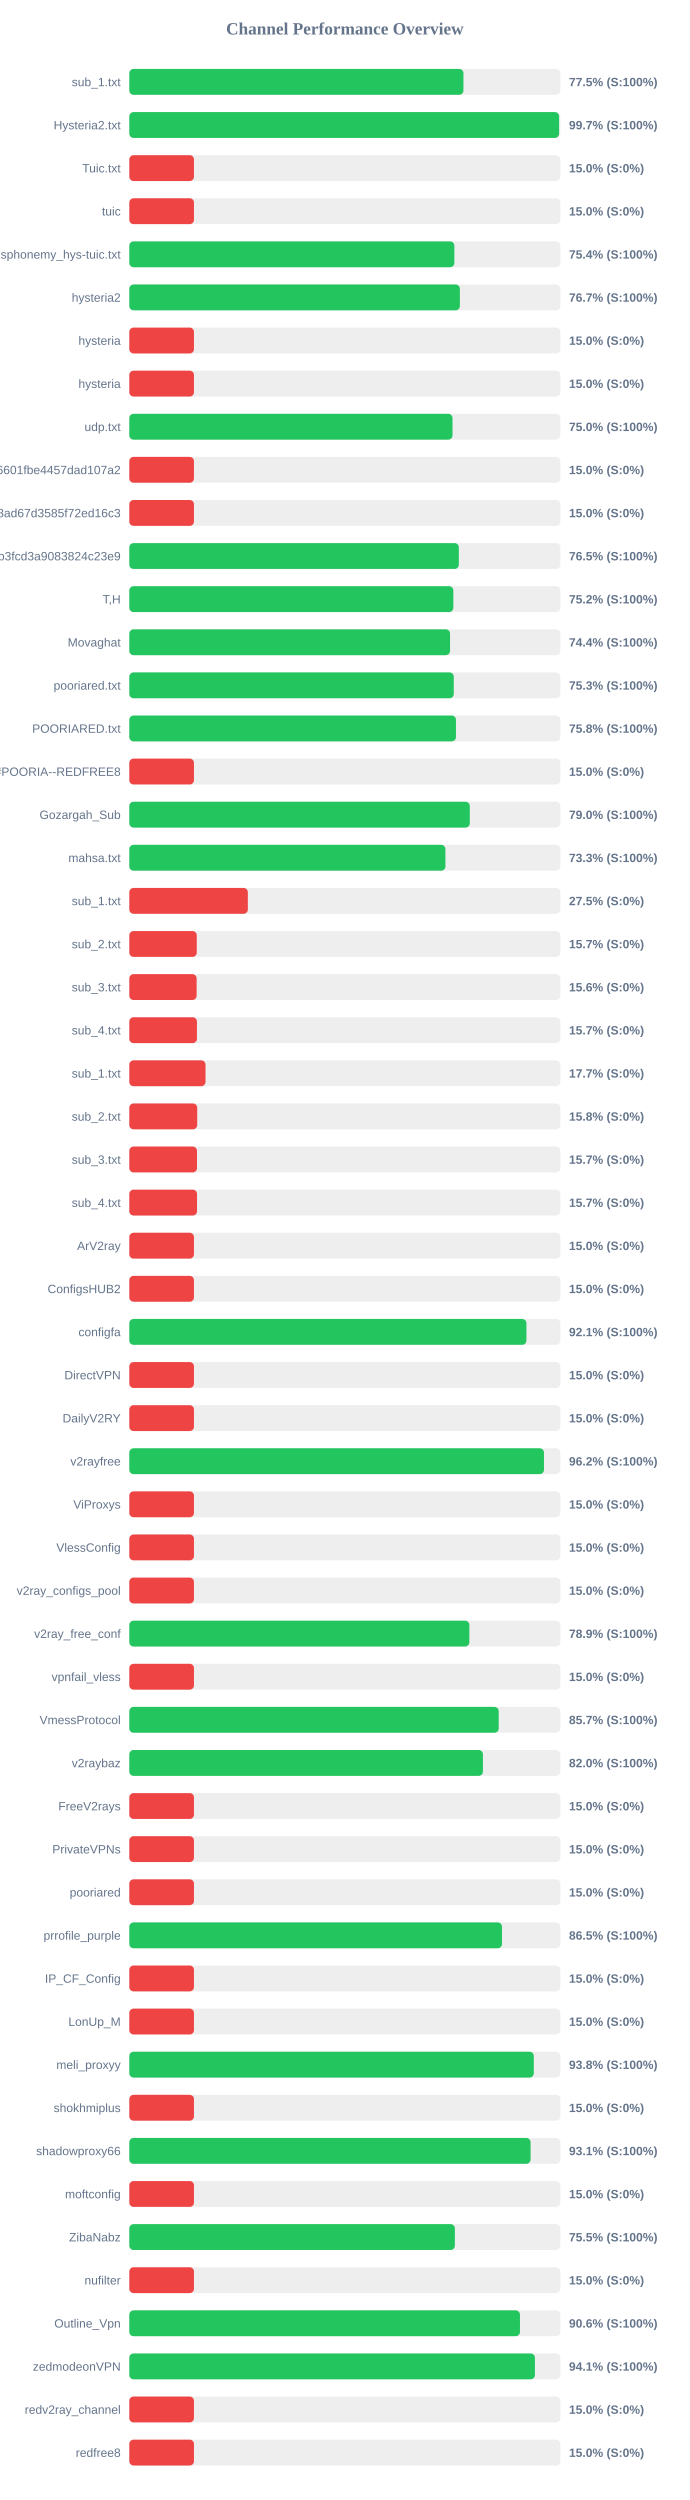
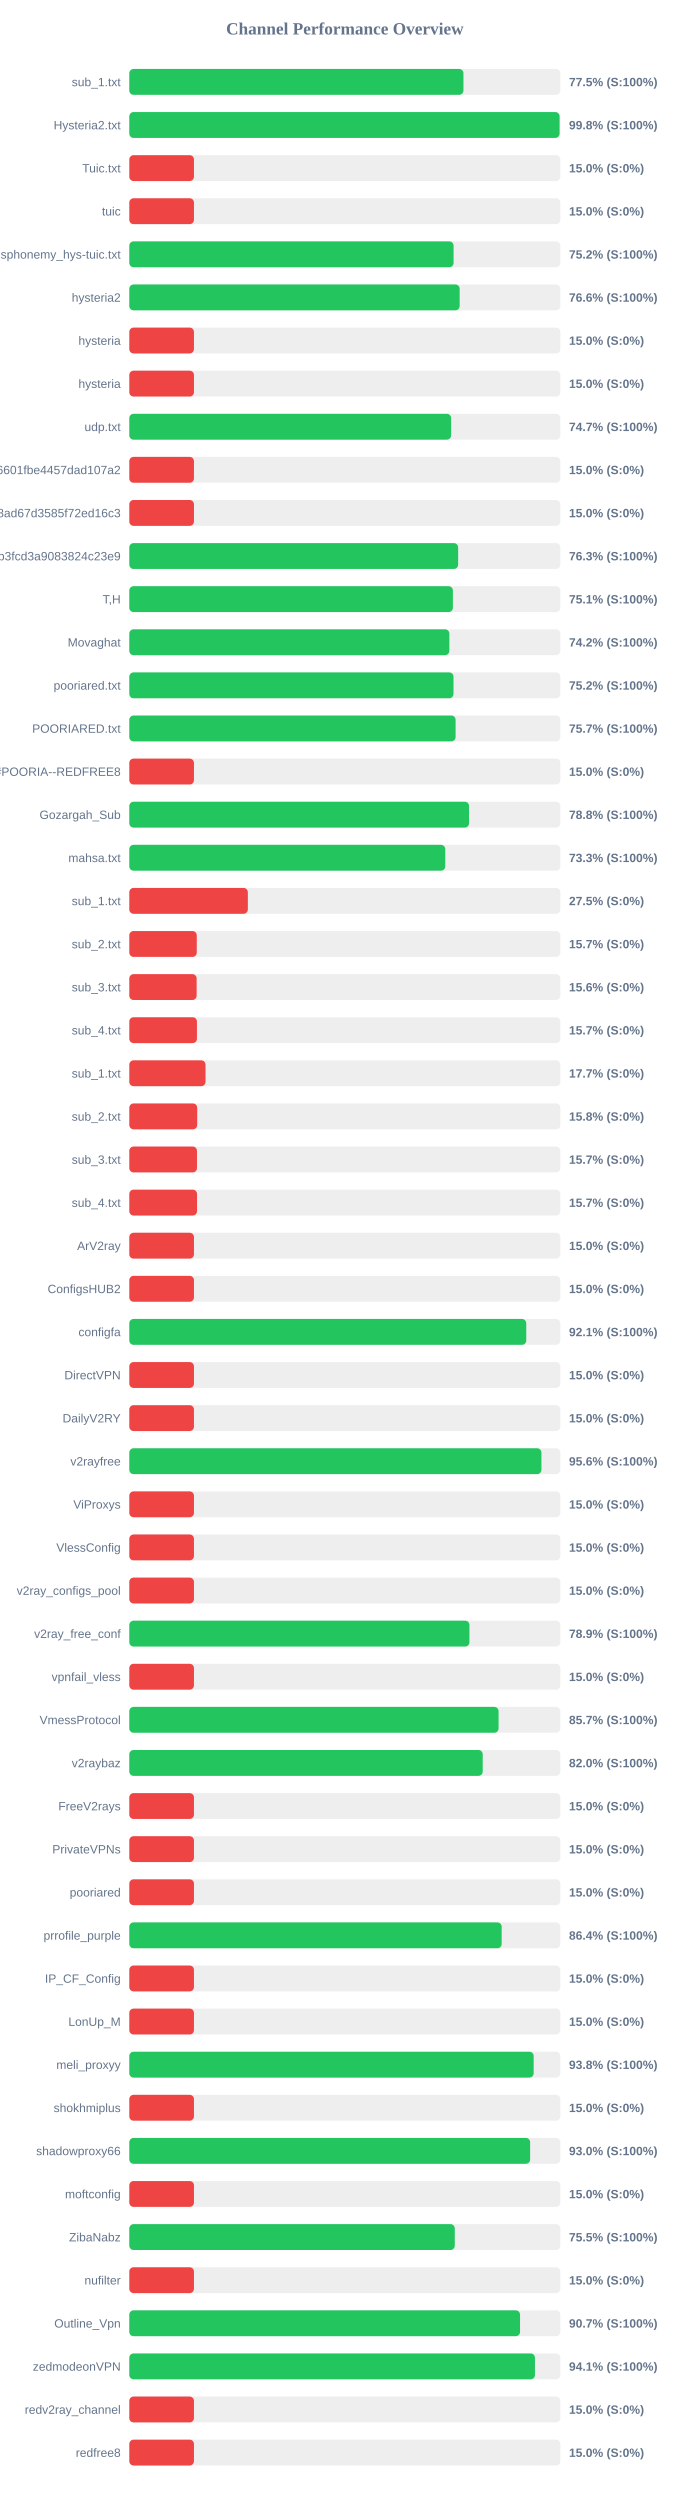
<svg xmlns="http://www.w3.org/2000/svg" width="800" height="2900" version="1.1">
  <style>
        .row { font: 14px Arial; fill: #64748b; }
        .score { font: bold 14px Arial; fill: #64748b; }
    </style>
  <text x="400" y="40" text-anchor="middle" font-size="20px" font-weight="bold" fill="#64748b">Channel Performance Overview</text>
  <rect x="150" y="80" width="500" height="30" fill="#eee" rx="5" />
  <rect x="150" y="80" width="387.6" height="30" fill="#22c55e" rx="5" />
  <text x="140" y="100" text-anchor="end" class="row">sub_1.txt</text>
  <text x="660" y="100" text-anchor="start" class="score">77.5% (S:100%)</text>
  <rect x="150" y="130" width="500" height="30" fill="#eee" rx="5" />
-   <rect x="150" y="130" width="498.55" height="30" fill="#22c55e" rx="5" />
+   <rect x="150" y="130" width="499.1" height="30" fill="#22c55e" rx="5" />
  <text x="140" y="150" text-anchor="end" class="row">Hysteria2.txt</text>
-   <text x="660" y="150" text-anchor="start" class="score">99.7% (S:100%)</text>
+   <text x="660" y="150" text-anchor="start" class="score">99.8% (S:100%)</text>
  <rect x="150" y="180" width="500" height="30" fill="#eee" rx="5" />
  <rect x="150" y="180" width="75.0" height="30" fill="#ef4444" rx="5" />
  <text x="140" y="200" text-anchor="end" class="row">Tuic.txt</text>
  <text x="660" y="200" text-anchor="start" class="score">15.0% (S:0%)</text>
  <rect x="150" y="230" width="500" height="30" fill="#eee" rx="5" />
  <rect x="150" y="230" width="75.0" height="30" fill="#ef4444" rx="5" />
  <text x="140" y="250" text-anchor="end" class="row">tuic</text>
  <text x="660" y="250" text-anchor="start" class="score">15.0% (S:0%)</text>
  <rect x="150" y="280" width="500" height="30" fill="#eee" rx="5" />
-   <rect x="150" y="280" width="377.05" height="30" fill="#22c55e" rx="5" />
+   <rect x="150" y="280" width="376.15" height="30" fill="#22c55e" rx="5" />
  <text x="140" y="300" text-anchor="end" class="row">ndsphonemy_hys-tuic.txt</text>
-   <text x="660" y="300" text-anchor="start" class="score">75.4% (S:100%)</text>
+   <text x="660" y="300" text-anchor="start" class="score">75.2% (S:100%)</text>
  <rect x="150" y="330" width="500" height="30" fill="#eee" rx="5" />
-   <rect x="150" y="330" width="383.45" height="30" fill="#22c55e" rx="5" />
+   <rect x="150" y="330" width="383.2" height="30" fill="#22c55e" rx="5" />
  <text x="140" y="350" text-anchor="end" class="row">hysteria2</text>
-   <text x="660" y="350" text-anchor="start" class="score">76.7% (S:100%)</text>
+   <text x="660" y="350" text-anchor="start" class="score">76.6% (S:100%)</text>
  <rect x="150" y="380" width="500" height="30" fill="#eee" rx="5" />
  <rect x="150" y="380" width="75.0" height="30" fill="#ef4444" rx="5" />
  <text x="140" y="400" text-anchor="end" class="row">hysteria</text>
  <text x="660" y="400" text-anchor="start" class="score">15.0% (S:0%)</text>
  <rect x="150" y="430" width="500" height="30" fill="#eee" rx="5" />
  <rect x="150" y="430" width="75.0" height="30" fill="#ef4444" rx="5" />
  <text x="140" y="450" text-anchor="end" class="row">hysteria</text>
  <text x="660" y="450" text-anchor="start" class="score">15.0% (S:0%)</text>
  <rect x="150" y="480" width="500" height="30" fill="#eee" rx="5" />
-   <rect x="150" y="480" width="374.9" height="30" fill="#22c55e" rx="5" />
+   <rect x="150" y="480" width="373.3" height="30" fill="#22c55e" rx="5" />
  <text x="140" y="500" text-anchor="end" class="row">udp.txt</text>
-   <text x="660" y="500" text-anchor="start" class="score">75.0% (S:100%)</text>
+   <text x="660" y="500" text-anchor="start" class="score">74.7% (S:100%)</text>
  <rect x="150" y="530" width="500" height="30" fill="#eee" rx="5" />
  <rect x="150" y="530" width="75.0" height="30" fill="#ef4444" rx="5" />
  <text x="140" y="550" text-anchor="end" class="row">6ca22ad3b96aa6601fbe4457dad107a2</text>
  <text x="660" y="550" text-anchor="start" class="score">15.0% (S:0%)</text>
  <rect x="150" y="580" width="500" height="30" fill="#eee" rx="5" />
  <rect x="150" y="580" width="75.0" height="30" fill="#ef4444" rx="5" />
  <text x="140" y="600" text-anchor="end" class="row">d2ddf60933dd08ad67d3585f72ed16c3</text>
  <text x="660" y="600" text-anchor="start" class="score">15.0% (S:0%)</text>
  <rect x="150" y="630" width="500" height="30" fill="#eee" rx="5" />
-   <rect x="150" y="630" width="382.25" height="30" fill="#22c55e" rx="5" />
+   <rect x="150" y="630" width="381.45" height="30" fill="#22c55e" rx="5" />
  <text x="140" y="650" text-anchor="end" class="row">subscribe?token=8bc38a0c131e9b3fcd3a9083824c23e9</text>
-   <text x="660" y="650" text-anchor="start" class="score">76.5% (S:100%)</text>
+   <text x="660" y="650" text-anchor="start" class="score">76.3% (S:100%)</text>
  <rect x="150" y="680" width="500" height="30" fill="#eee" rx="5" />
-   <rect x="150" y="680" width="375.85" height="30" fill="#22c55e" rx="5" />
+   <rect x="150" y="680" width="375.35" height="30" fill="#22c55e" rx="5" />
  <text x="140" y="700" text-anchor="end" class="row">T,H</text>
-   <text x="660" y="700" text-anchor="start" class="score">75.2% (S:100%)</text>
+   <text x="660" y="700" text-anchor="start" class="score">75.1% (S:100%)</text>
  <rect x="150" y="730" width="500" height="30" fill="#eee" rx="5" />
-   <rect x="150" y="730" width="372.05" height="30" fill="#22c55e" rx="5" />
+   <rect x="150" y="730" width="371.25" height="30" fill="#22c55e" rx="5" />
  <text x="140" y="750" text-anchor="end" class="row">Movaghat</text>
-   <text x="660" y="750" text-anchor="start" class="score">74.4% (S:100%)</text>
+   <text x="660" y="750" text-anchor="start" class="score">74.2% (S:100%)</text>
  <rect x="150" y="780" width="500" height="30" fill="#eee" rx="5" />
-   <rect x="150" y="780" width="376.35" height="30" fill="#22c55e" rx="5" />
+   <rect x="150" y="780" width="376.05" height="30" fill="#22c55e" rx="5" />
  <text x="140" y="800" text-anchor="end" class="row">pooriared.txt</text>
-   <text x="660" y="800" text-anchor="start" class="score">75.3% (S:100%)</text>
+   <text x="660" y="800" text-anchor="start" class="score">75.2% (S:100%)</text>
  <rect x="150" y="830" width="500" height="30" fill="#eee" rx="5" />
-   <rect x="150" y="830" width="378.9" height="30" fill="#22c55e" rx="5" />
+   <rect x="150" y="830" width="378.5" height="30" fill="#22c55e" rx="5" />
  <text x="140" y="850" text-anchor="end" class="row">POORIARED.txt</text>
-   <text x="660" y="850" text-anchor="start" class="score">75.8% (S:100%)</text>
+   <text x="660" y="850" text-anchor="start" class="score">75.7% (S:100%)</text>
  <rect x="150" y="880" width="500" height="30" fill="#eee" rx="5" />
  <rect x="150" y="880" width="75.0" height="30" fill="#ef4444" rx="5" />
  <text x="140" y="900" text-anchor="end" class="row">POORIA--REDFREE8.txt#POORIA--REDFREE8</text>
  <text x="660" y="900" text-anchor="start" class="score">15.0% (S:0%)</text>
  <rect x="150" y="930" width="500" height="30" fill="#eee" rx="5" />
-   <rect x="150" y="930" width="394.95" height="30" fill="#22c55e" rx="5" />
+   <rect x="150" y="930" width="394.1" height="30" fill="#22c55e" rx="5" />
  <text x="140" y="950" text-anchor="end" class="row">Gozargah_Sub</text>
-   <text x="660" y="950" text-anchor="start" class="score">79.0% (S:100%)</text>
+   <text x="660" y="950" text-anchor="start" class="score">78.8% (S:100%)</text>
  <rect x="150" y="980" width="500" height="30" fill="#eee" rx="5" />
-   <rect x="150" y="980" width="366.7" height="30" fill="#22c55e" rx="5" />
+   <rect x="150" y="980" width="366.5" height="30" fill="#22c55e" rx="5" />
  <text x="140" y="1000" text-anchor="end" class="row">mahsa.txt</text>
  <text x="660" y="1000" text-anchor="start" class="score">73.3% (S:100%)</text>
  <rect x="150" y="1030" width="500" height="30" fill="#eee" rx="5" />
  <rect x="150" y="1030" width="137.5" height="30" fill="#ef4444" rx="5" />
  <text x="140" y="1050" text-anchor="end" class="row">sub_1.txt</text>
  <text x="660" y="1050" text-anchor="start" class="score">27.5% (S:0%)</text>
  <rect x="150" y="1080" width="500" height="30" fill="#eee" rx="5" />
  <rect x="150" y="1080" width="78.25" height="30" fill="#ef4444" rx="5" />
  <text x="140" y="1100" text-anchor="end" class="row">sub_2.txt</text>
  <text x="660" y="1100" text-anchor="start" class="score">15.7% (S:0%)</text>
  <rect x="150" y="1130" width="500" height="30" fill="#eee" rx="5" />
  <rect x="150" y="1130" width="78.1" height="30" fill="#ef4444" rx="5" />
  <text x="140" y="1150" text-anchor="end" class="row">sub_3.txt</text>
  <text x="660" y="1150" text-anchor="start" class="score">15.6% (S:0%)</text>
  <rect x="150" y="1180" width="500" height="30" fill="#eee" rx="5" />
  <rect x="150" y="1180" width="78.45" height="30" fill="#ef4444" rx="5" />
  <text x="140" y="1200" text-anchor="end" class="row">sub_4.txt</text>
  <text x="660" y="1200" text-anchor="start" class="score">15.7% (S:0%)</text>
  <rect x="150" y="1230" width="500" height="30" fill="#eee" rx="5" />
  <rect x="150" y="1230" width="88.4" height="30" fill="#ef4444" rx="5" />
  <text x="140" y="1250" text-anchor="end" class="row">sub_1.txt</text>
  <text x="660" y="1250" text-anchor="start" class="score">17.7% (S:0%)</text>
  <rect x="150" y="1280" width="500" height="30" fill="#eee" rx="5" />
  <rect x="150" y="1280" width="78.75" height="30" fill="#ef4444" rx="5" />
  <text x="140" y="1300" text-anchor="end" class="row">sub_2.txt</text>
  <text x="660" y="1300" text-anchor="start" class="score">15.8% (S:0%)</text>
  <rect x="150" y="1330" width="500" height="30" fill="#eee" rx="5" />
  <rect x="150" y="1330" width="78.5" height="30" fill="#ef4444" rx="5" />
  <text x="140" y="1350" text-anchor="end" class="row">sub_3.txt</text>
  <text x="660" y="1350" text-anchor="start" class="score">15.7% (S:0%)</text>
  <rect x="150" y="1380" width="500" height="30" fill="#eee" rx="5" />
  <rect x="150" y="1380" width="78.55" height="30" fill="#ef4444" rx="5" />
  <text x="140" y="1400" text-anchor="end" class="row">sub_4.txt</text>
  <text x="660" y="1400" text-anchor="start" class="score">15.7% (S:0%)</text>
  <rect x="150" y="1430" width="500" height="30" fill="#eee" rx="5" />
  <rect x="150" y="1430" width="75.0" height="30" fill="#ef4444" rx="5" />
  <text x="140" y="1450" text-anchor="end" class="row">ArV2ray</text>
  <text x="660" y="1450" text-anchor="start" class="score">15.0% (S:0%)</text>
  <rect x="150" y="1480" width="500" height="30" fill="#eee" rx="5" />
  <rect x="150" y="1480" width="75.0" height="30" fill="#ef4444" rx="5" />
  <text x="140" y="1500" text-anchor="end" class="row">ConfigsHUB2</text>
  <text x="660" y="1500" text-anchor="start" class="score">15.0% (S:0%)</text>
  <rect x="150" y="1530" width="500" height="30" fill="#eee" rx="5" />
-   <rect x="150" y="1530" width="460.65" height="30" fill="#22c55e" rx="5" />
+   <rect x="150" y="1530" width="460.45" height="30" fill="#22c55e" rx="5" />
  <text x="140" y="1550" text-anchor="end" class="row">configfa</text>
  <text x="660" y="1550" text-anchor="start" class="score">92.1% (S:100%)</text>
  <rect x="150" y="1580" width="500" height="30" fill="#eee" rx="5" />
  <rect x="150" y="1580" width="75.0" height="30" fill="#ef4444" rx="5" />
  <text x="140" y="1600" text-anchor="end" class="row">DirectVPN</text>
  <text x="660" y="1600" text-anchor="start" class="score">15.0% (S:0%)</text>
  <rect x="150" y="1630" width="500" height="30" fill="#eee" rx="5" />
  <rect x="150" y="1630" width="75.0" height="30" fill="#ef4444" rx="5" />
  <text x="140" y="1650" text-anchor="end" class="row">DailyV2RY</text>
  <text x="660" y="1650" text-anchor="start" class="score">15.0% (S:0%)</text>
  <rect x="150" y="1680" width="500" height="30" fill="#eee" rx="5" />
-   <rect x="150" y="1680" width="481.0" height="30" fill="#22c55e" rx="5" />
+   <rect x="150" y="1680" width="478.05" height="30" fill="#22c55e" rx="5" />
  <text x="140" y="1700" text-anchor="end" class="row">v2rayfree</text>
-   <text x="660" y="1700" text-anchor="start" class="score">96.2% (S:100%)</text>
+   <text x="660" y="1700" text-anchor="start" class="score">95.6% (S:100%)</text>
  <rect x="150" y="1730" width="500" height="30" fill="#eee" rx="5" />
  <rect x="150" y="1730" width="75.0" height="30" fill="#ef4444" rx="5" />
  <text x="140" y="1750" text-anchor="end" class="row">ViProxys</text>
  <text x="660" y="1750" text-anchor="start" class="score">15.0% (S:0%)</text>
  <rect x="150" y="1780" width="500" height="30" fill="#eee" rx="5" />
  <rect x="150" y="1780" width="75.0" height="30" fill="#ef4444" rx="5" />
  <text x="140" y="1800" text-anchor="end" class="row">VlessConfig</text>
  <text x="660" y="1800" text-anchor="start" class="score">15.0% (S:0%)</text>
  <rect x="150" y="1830" width="500" height="30" fill="#eee" rx="5" />
  <rect x="150" y="1830" width="75.0" height="30" fill="#ef4444" rx="5" />
  <text x="140" y="1850" text-anchor="end" class="row">v2ray_configs_pool</text>
  <text x="660" y="1850" text-anchor="start" class="score">15.0% (S:0%)</text>
  <rect x="150" y="1880" width="500" height="30" fill="#eee" rx="5" />
-   <rect x="150" y="1880" width="394.45" height="30" fill="#22c55e" rx="5" />
+   <rect x="150" y="1880" width="394.55" height="30" fill="#22c55e" rx="5" />
  <text x="140" y="1900" text-anchor="end" class="row">v2ray_free_conf</text>
  <text x="660" y="1900" text-anchor="start" class="score">78.9% (S:100%)</text>
  <rect x="150" y="1930" width="500" height="30" fill="#eee" rx="5" />
  <rect x="150" y="1930" width="75.0" height="30" fill="#ef4444" rx="5" />
  <text x="140" y="1950" text-anchor="end" class="row">vpnfail_vless</text>
  <text x="660" y="1950" text-anchor="start" class="score">15.0% (S:0%)</text>
  <rect x="150" y="1980" width="500" height="30" fill="#eee" rx="5" />
-   <rect x="150" y="1980" width="428.5" height="30" fill="#22c55e" rx="5" />
+   <rect x="150" y="1980" width="428.35" height="30" fill="#22c55e" rx="5" />
  <text x="140" y="2000" text-anchor="end" class="row">VmessProtocol</text>
  <text x="660" y="2000" text-anchor="start" class="score">85.7% (S:100%)</text>
  <rect x="150" y="2030" width="500" height="30" fill="#eee" rx="5" />
-   <rect x="150" y="2030" width="410.2" height="30" fill="#22c55e" rx="5" />
+   <rect x="150" y="2030" width="409.95" height="30" fill="#22c55e" rx="5" />
  <text x="140" y="2050" text-anchor="end" class="row">v2raybaz</text>
  <text x="660" y="2050" text-anchor="start" class="score">82.0% (S:100%)</text>
  <rect x="150" y="2080" width="500" height="30" fill="#eee" rx="5" />
  <rect x="150" y="2080" width="75.0" height="30" fill="#ef4444" rx="5" />
  <text x="140" y="2100" text-anchor="end" class="row">FreeV2rays</text>
  <text x="660" y="2100" text-anchor="start" class="score">15.0% (S:0%)</text>
  <rect x="150" y="2130" width="500" height="30" fill="#eee" rx="5" />
  <rect x="150" y="2130" width="75.0" height="30" fill="#ef4444" rx="5" />
  <text x="140" y="2150" text-anchor="end" class="row">PrivateVPNs</text>
  <text x="660" y="2150" text-anchor="start" class="score">15.0% (S:0%)</text>
  <rect x="150" y="2180" width="500" height="30" fill="#eee" rx="5" />
  <rect x="150" y="2180" width="75.0" height="30" fill="#ef4444" rx="5" />
  <text x="140" y="2200" text-anchor="end" class="row">pooriared</text>
  <text x="660" y="2200" text-anchor="start" class="score">15.0% (S:0%)</text>
  <rect x="150" y="2230" width="500" height="30" fill="#eee" rx="5" />
-   <rect x="150" y="2230" width="432.3" height="30" fill="#22c55e" rx="5" />
+   <rect x="150" y="2230" width="431.95" height="30" fill="#22c55e" rx="5" />
  <text x="140" y="2250" text-anchor="end" class="row">prrofile_purple</text>
-   <text x="660" y="2250" text-anchor="start" class="score">86.5% (S:100%)</text>
+   <text x="660" y="2250" text-anchor="start" class="score">86.4% (S:100%)</text>
  <rect x="150" y="2280" width="500" height="30" fill="#eee" rx="5" />
  <rect x="150" y="2280" width="75.0" height="30" fill="#ef4444" rx="5" />
  <text x="140" y="2300" text-anchor="end" class="row">IP_CF_Config</text>
  <text x="660" y="2300" text-anchor="start" class="score">15.0% (S:0%)</text>
  <rect x="150" y="2330" width="500" height="30" fill="#eee" rx="5" />
  <rect x="150" y="2330" width="75.0" height="30" fill="#ef4444" rx="5" />
  <text x="140" y="2350" text-anchor="end" class="row">LonUp_M</text>
  <text x="660" y="2350" text-anchor="start" class="score">15.0% (S:0%)</text>
  <rect x="150" y="2380" width="500" height="30" fill="#eee" rx="5" />
-   <rect x="150" y="2380" width="469.2" height="30" fill="#22c55e" rx="5" />
+   <rect x="150" y="2380" width="469.05" height="30" fill="#22c55e" rx="5" />
  <text x="140" y="2400" text-anchor="end" class="row">meli_proxyy</text>
  <text x="660" y="2400" text-anchor="start" class="score">93.8% (S:100%)</text>
  <rect x="150" y="2430" width="500" height="30" fill="#eee" rx="5" />
  <rect x="150" y="2430" width="75.0" height="30" fill="#ef4444" rx="5" />
  <text x="140" y="2450" text-anchor="end" class="row">shokhmiplus</text>
  <text x="660" y="2450" text-anchor="start" class="score">15.0% (S:0%)</text>
  <rect x="150" y="2480" width="500" height="30" fill="#eee" rx="5" />
-   <rect x="150" y="2480" width="465.45" height="30" fill="#22c55e" rx="5" />
+   <rect x="150" y="2480" width="464.95" height="30" fill="#22c55e" rx="5" />
  <text x="140" y="2500" text-anchor="end" class="row">shadowproxy66</text>
-   <text x="660" y="2500" text-anchor="start" class="score">93.1% (S:100%)</text>
+   <text x="660" y="2500" text-anchor="start" class="score">93.0% (S:100%)</text>
  <rect x="150" y="2530" width="500" height="30" fill="#eee" rx="5" />
  <rect x="150" y="2530" width="75.0" height="30" fill="#ef4444" rx="5" />
  <text x="140" y="2550" text-anchor="end" class="row">moftconfig</text>
  <text x="660" y="2550" text-anchor="start" class="score">15.0% (S:0%)</text>
  <rect x="150" y="2580" width="500" height="30" fill="#eee" rx="5" />
-   <rect x="150" y="2580" width="377.65" height="30" fill="#22c55e" rx="5" />
+   <rect x="150" y="2580" width="377.55" height="30" fill="#22c55e" rx="5" />
  <text x="140" y="2600" text-anchor="end" class="row">ZibaNabz</text>
  <text x="660" y="2600" text-anchor="start" class="score">75.5% (S:100%)</text>
  <rect x="150" y="2630" width="500" height="30" fill="#eee" rx="5" />
  <rect x="150" y="2630" width="75.0" height="30" fill="#ef4444" rx="5" />
  <text x="140" y="2650" text-anchor="end" class="row">nufilter</text>
  <text x="660" y="2650" text-anchor="start" class="score">15.0% (S:0%)</text>
  <rect x="150" y="2680" width="500" height="30" fill="#eee" rx="5" />
-   <rect x="150" y="2680" width="453.15" height="30" fill="#22c55e" rx="5" />
+   <rect x="150" y="2680" width="453.25" height="30" fill="#22c55e" rx="5" />
  <text x="140" y="2700" text-anchor="end" class="row">Outline_Vpn</text>
-   <text x="660" y="2700" text-anchor="start" class="score">90.6% (S:100%)</text>
+   <text x="660" y="2700" text-anchor="start" class="score">90.7% (S:100%)</text>
  <rect x="150" y="2730" width="500" height="30" fill="#eee" rx="5" />
-   <rect x="150" y="2730" width="470.5" height="30" fill="#22c55e" rx="5" />
+   <rect x="150" y="2730" width="470.55" height="30" fill="#22c55e" rx="5" />
  <text x="140" y="2750" text-anchor="end" class="row">zedmodeonVPN</text>
  <text x="660" y="2750" text-anchor="start" class="score">94.1% (S:100%)</text>
  <rect x="150" y="2780" width="500" height="30" fill="#eee" rx="5" />
  <rect x="150" y="2780" width="75.0" height="30" fill="#ef4444" rx="5" />
  <text x="140" y="2800" text-anchor="end" class="row">redv2ray_channel</text>
  <text x="660" y="2800" text-anchor="start" class="score">15.0% (S:0%)</text>
  <rect x="150" y="2830" width="500" height="30" fill="#eee" rx="5" />
  <rect x="150" y="2830" width="75.0" height="30" fill="#ef4444" rx="5" />
  <text x="140" y="2850" text-anchor="end" class="row">redfree8</text>
  <text x="660" y="2850" text-anchor="start" class="score">15.0% (S:0%)</text>
</svg>
